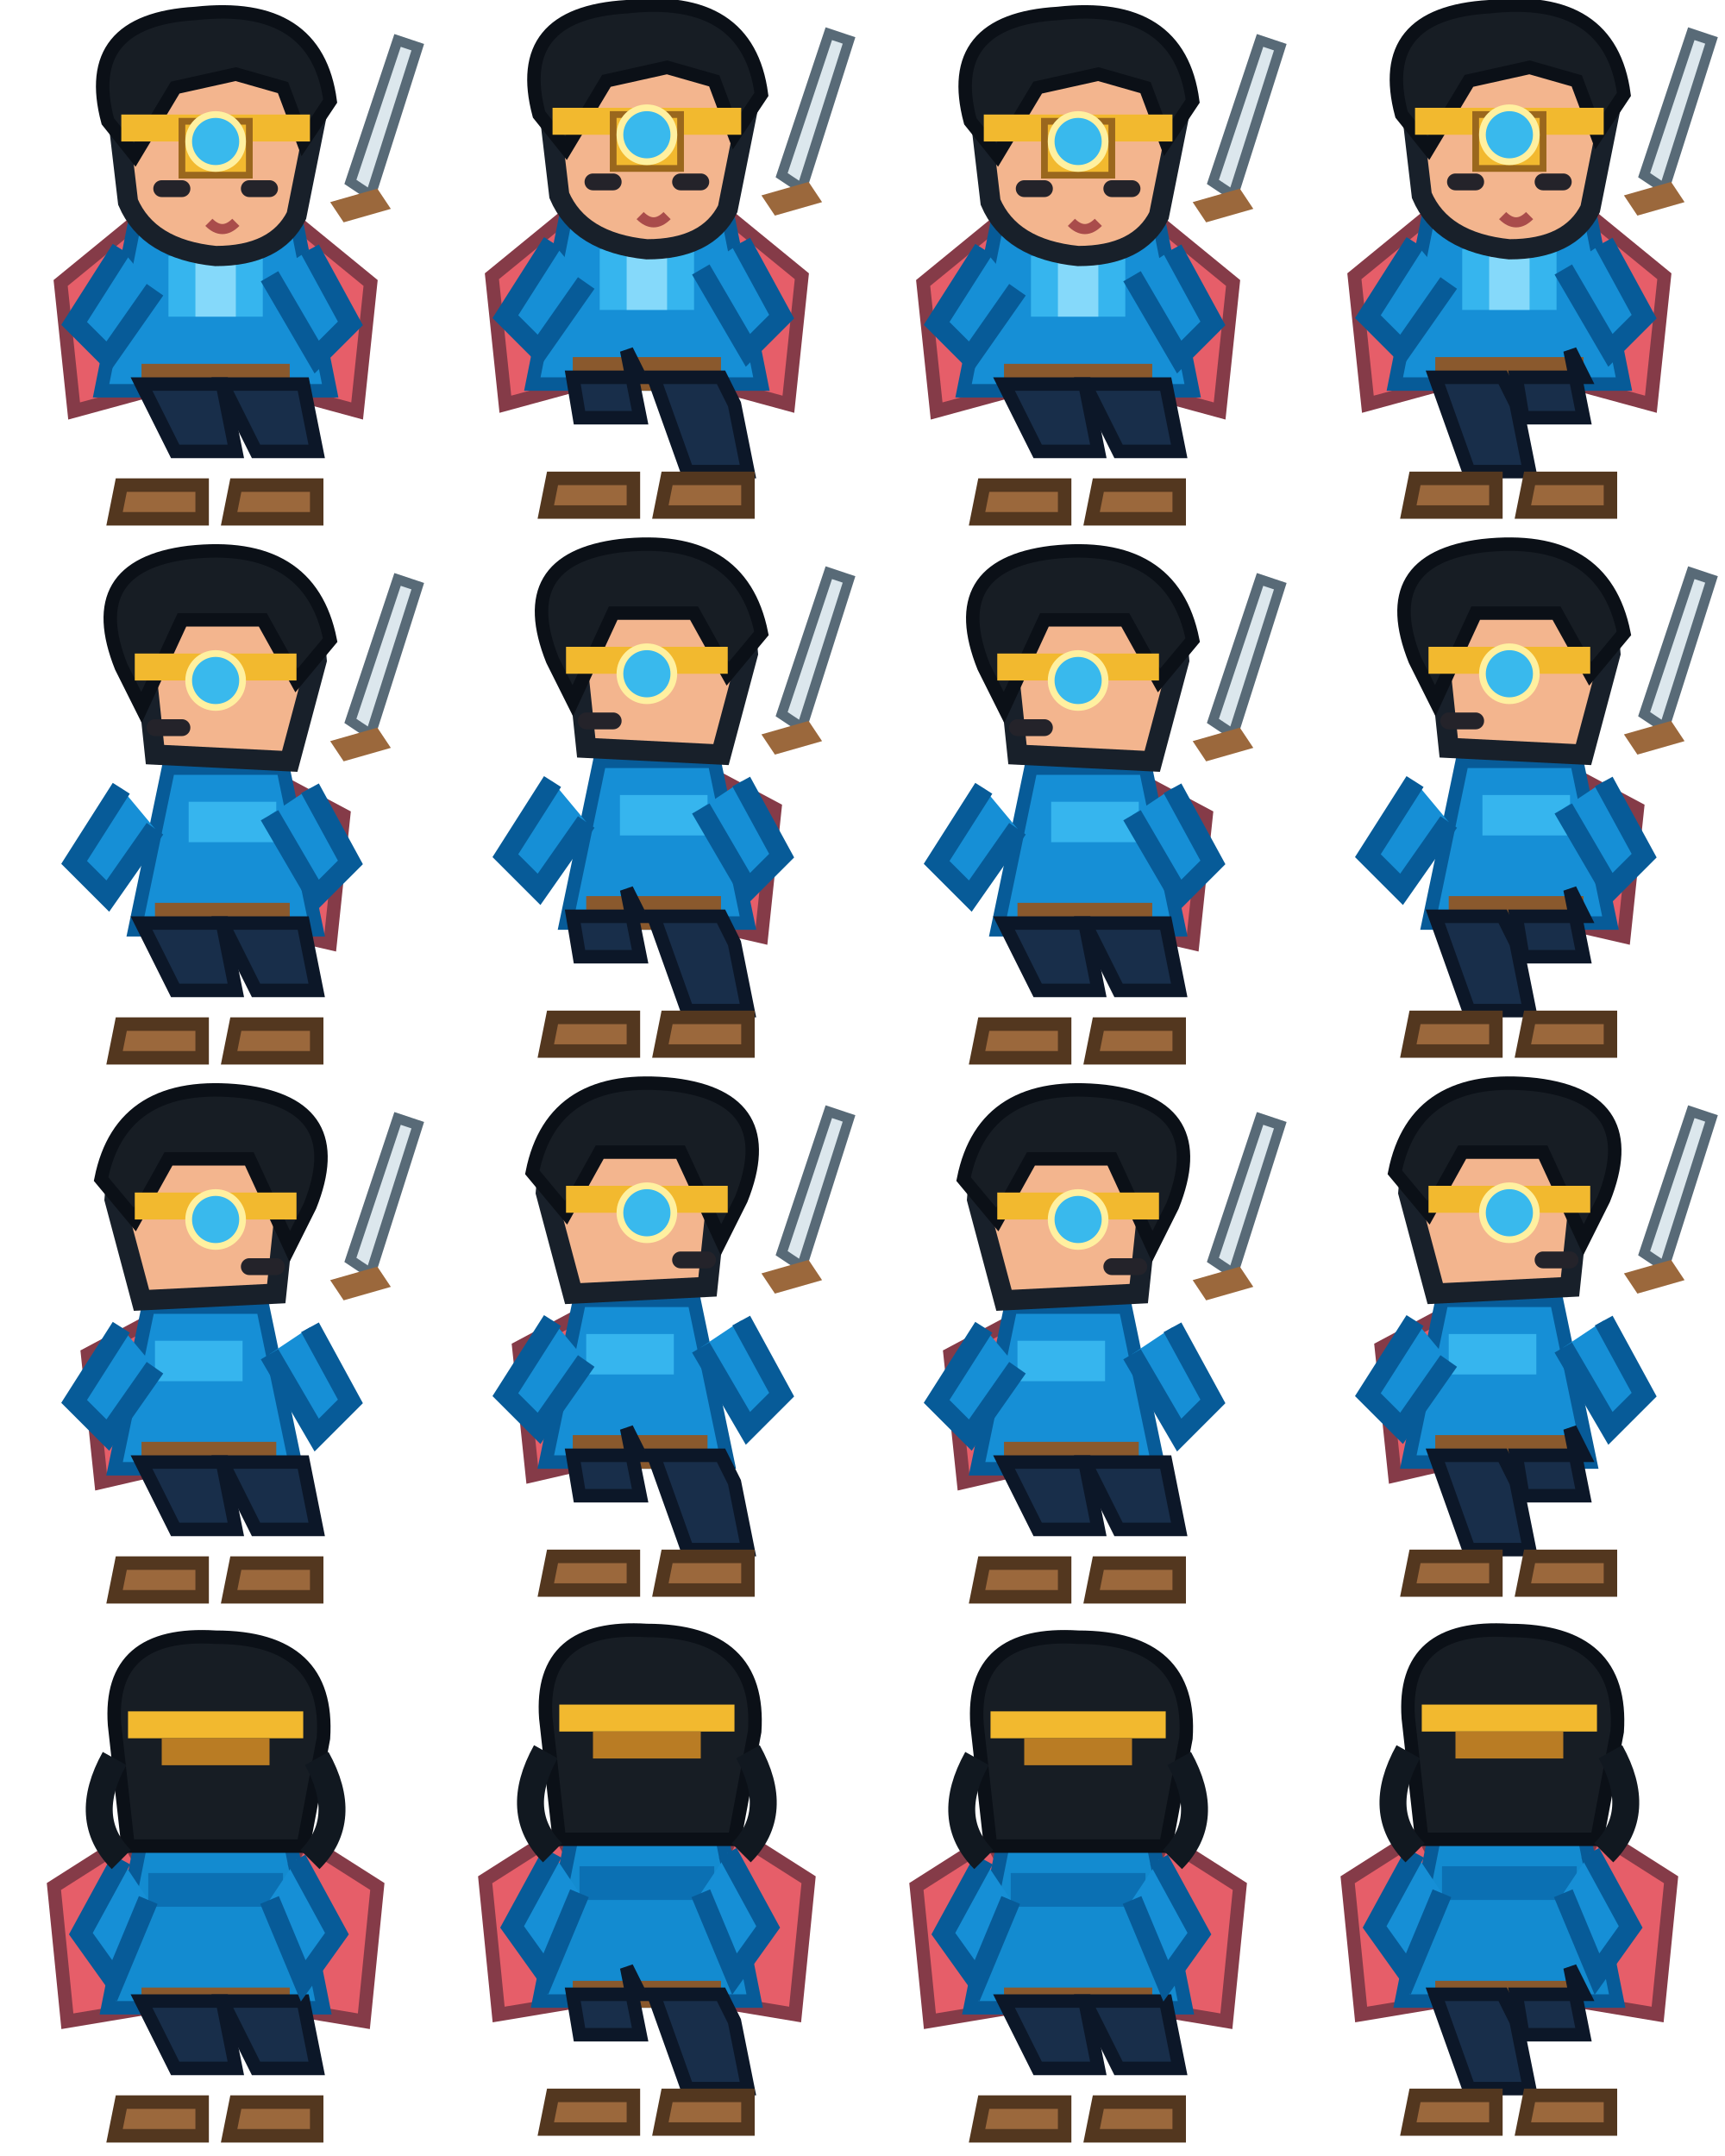
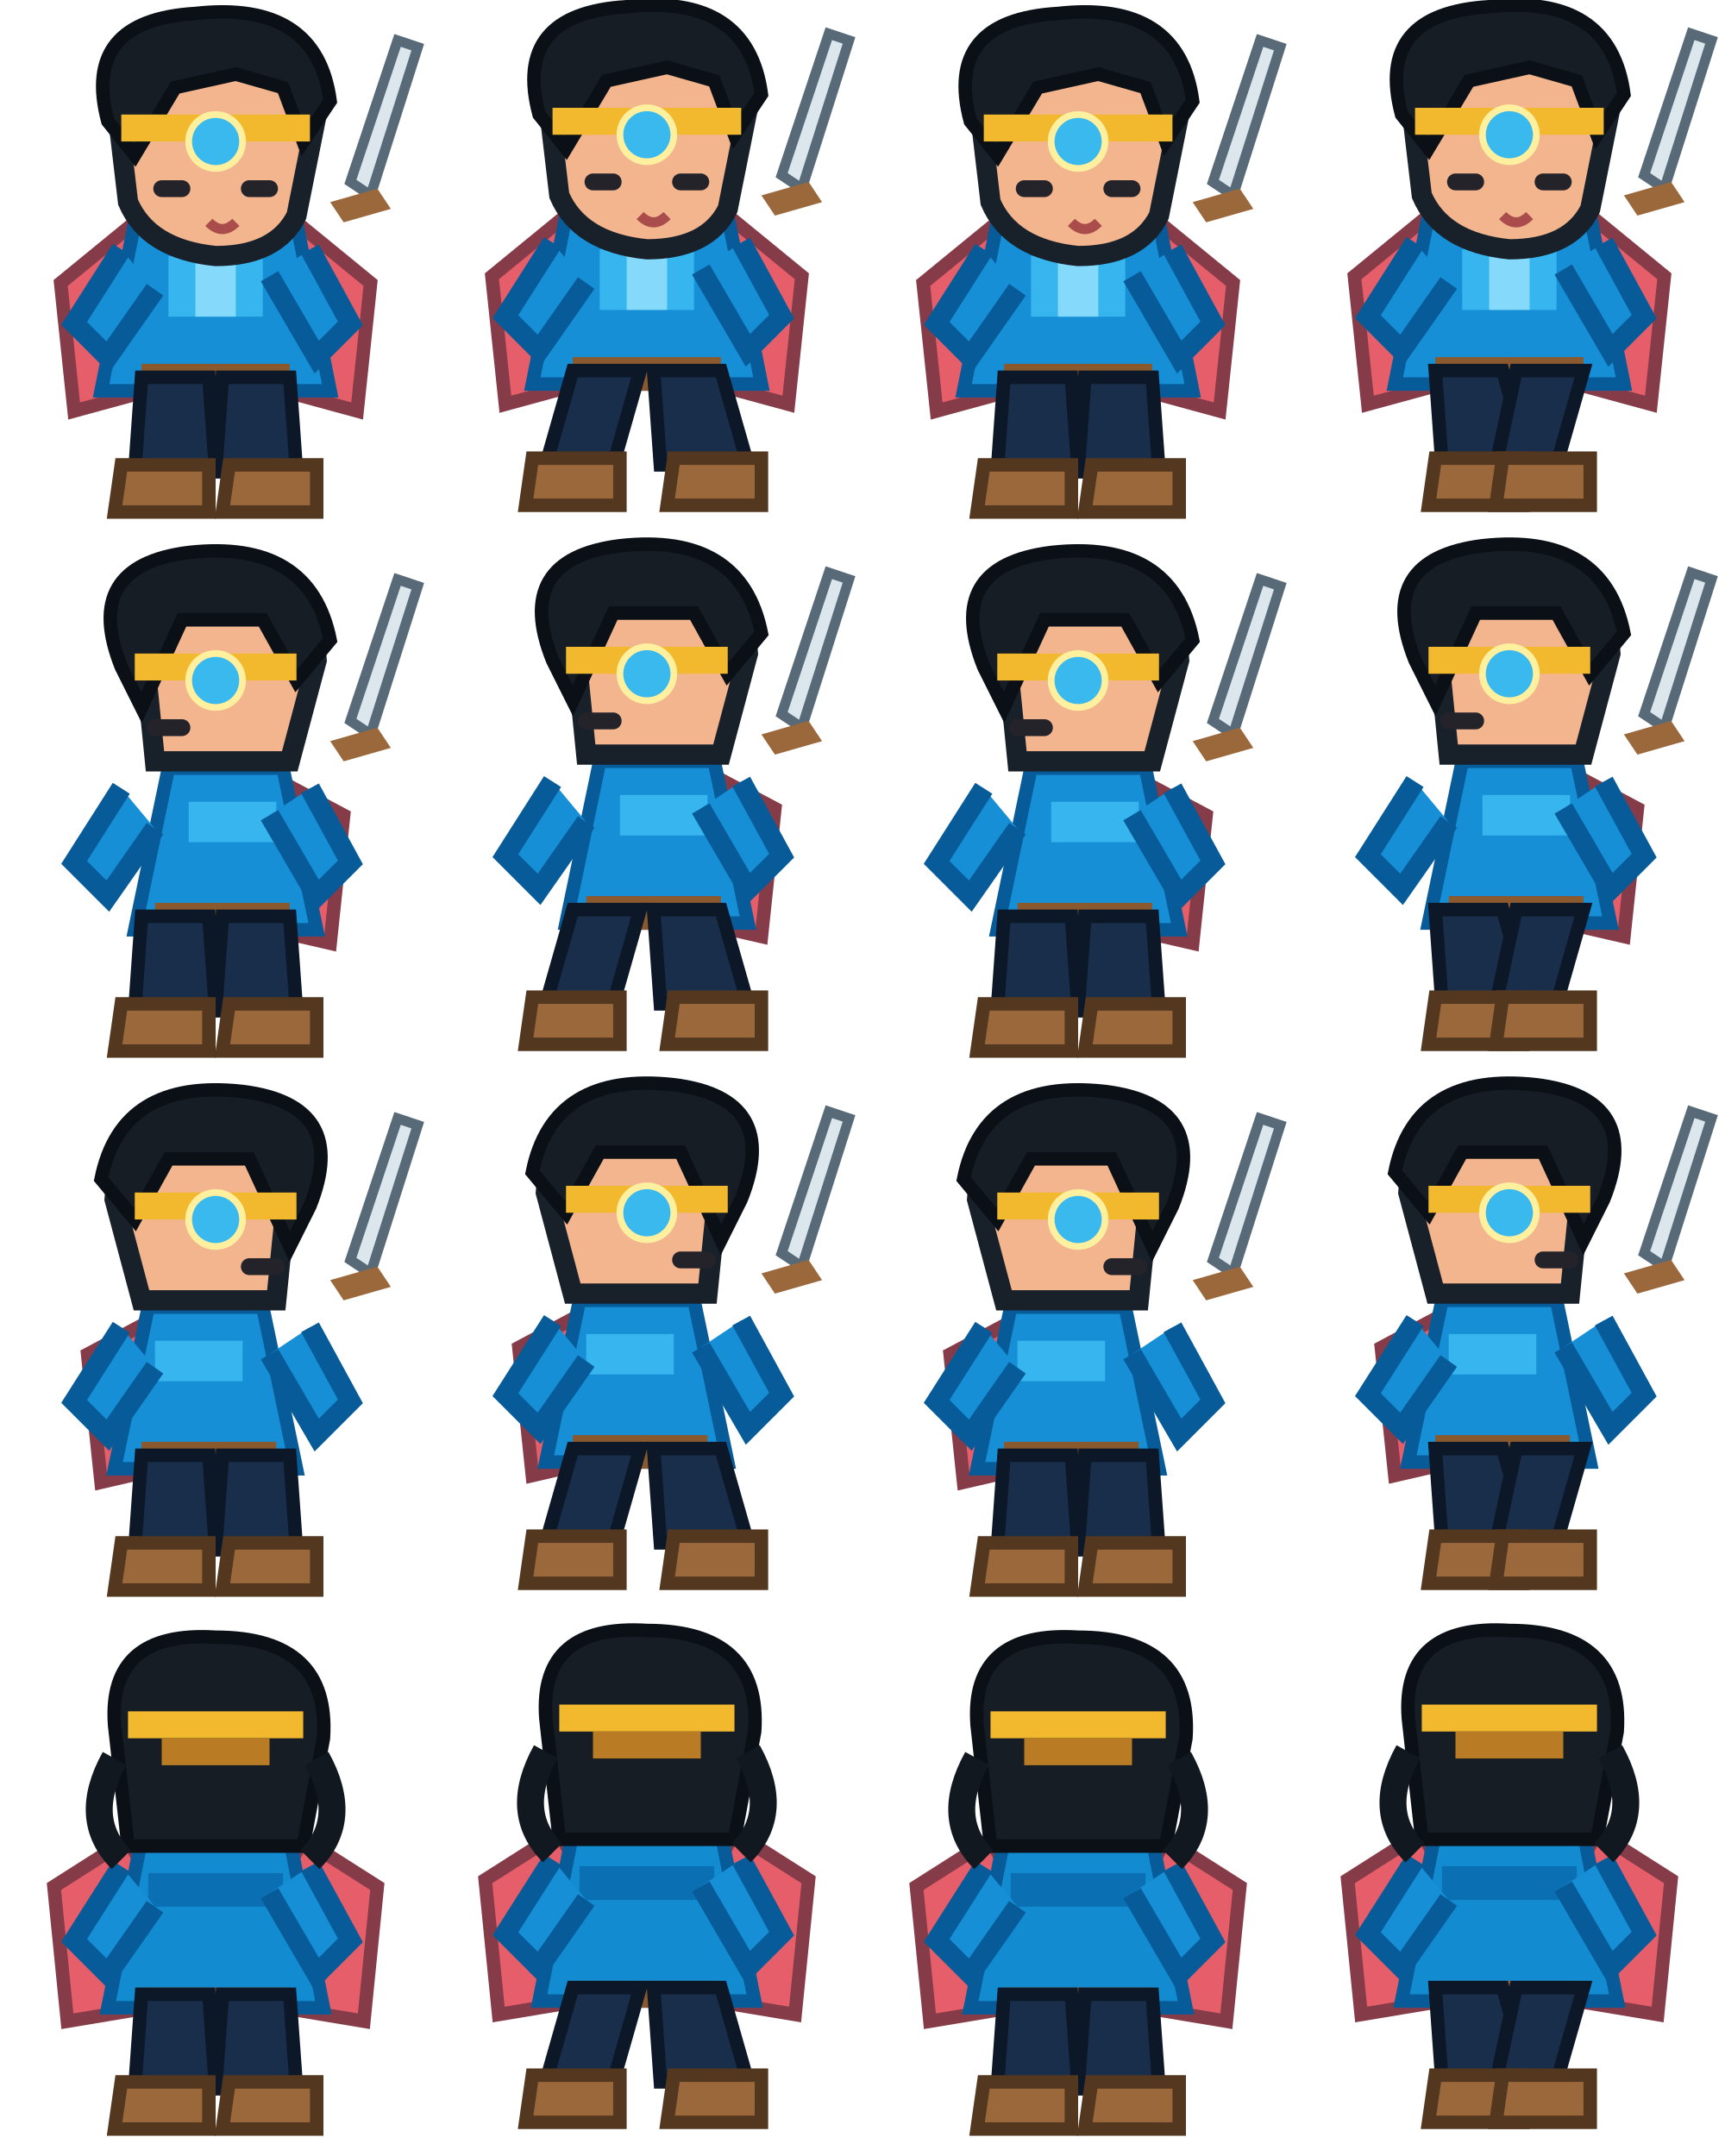
<svg xmlns="http://www.w3.org/2000/svg" viewBox="0 0 256 320" width="256" height="320">
  <g transform="translate(0 0)">
    <g transform="translate(0 0)">
      <path d="M20 33 9 42 11 61 22 58 25 44Z" fill="#e65e69" stroke="#853b48" stroke-width="2" />
      <path d="M44 33 55 42 53 61 42 58 39 44Z" fill="#e65e69" stroke="#853b48" stroke-width="2" />
      <path d="M20 33h24l5 25H15Z" fill="#168fd6" stroke="#075b98" stroke-width="2" />
      <path d="M25 38h14v9H25Z" fill="#36b5ee" />
      <path d="M21 54h22v5H21Z" fill="#8a592d" />
      <path d="M29 39h6v8h-6Z" fill="#a6e8ff" opacity=".7" />
-       <path d="M21 57h10l2 0 2 10h-9Z" fill="#182e4a" stroke="#0c1728" stroke-width="2" />
-       <path d="M33 57h10l2 0 2 10h-9Z" fill="#182e4a" stroke="#0c1728" stroke-width="2" />
-       <path d="M18 72h12v5H17Z" fill="#9b683c" stroke="#53371f" stroke-width="2" />
-       <path d="M35 72h12v5H34Z" fill="#9b683c" stroke="#53371f" stroke-width="2" />
-       <path d="M18 37 11 48l5 5 7-10m23-6 6 11-5 5-7-12" fill="#168fd6" stroke="#075b98" stroke-width="3" />
-       <path d="M17 13 Q18 3 32 4 Q46 4 47 17 L44 32 Q41 38 32 38 Q22 37 19 30Z" fill="#f3b58e" stroke="#18202a" stroke-width="3" />
-       <path d="M16 18 Q12 3 29 2 Q47 0 49 15 L45 21 42 13 35 11 26 13 20 23Z" fill="#171d24" stroke="#0b1017" stroke-width="2" />
+       <path d="M21 56h10l1 14H20Z" fill="#182e4a" stroke="#0c1728" stroke-width="2" />
+       <path d="M33 56h10l1 14H32Z" fill="#182e4a" stroke="#0c1728" stroke-width="2" />
+       <path d="M18 69h13v7H17Z" fill="#9b683c" stroke="#53371f" stroke-width="2" />
+       <path d="M34 69h13v7H33Z" fill="#9b683c" stroke="#53371f" stroke-width="2" />
+       <path d="M18 37 11 48l5 5 7-10m23-6 6 11-5 5-7-12" fill="#168fd6" stroke="#075b98" stroke-width="3" />
+       <path d="M17 13Q18 3 32 4Q46 4 47 17L44 32Q41 38 32 38Q22 37 19 30Z" fill="#f3b58e" stroke="#18202a" stroke-width="3" />
+       <path d="M16 18Q12 3 29 2Q47 0 49 15L45 21 42 13 35 11 26 13 20 23Z" fill="#171d24" stroke="#0b1017" stroke-width="2" />
      <path d="M18 17h28v4H18Z" fill="#f2b92f" />
-       <path d="M27 18h10v8H27Z" fill="#f2b92f" stroke="#9a671d" stroke-width="1" />
-       <circle cx="32" cy="21" r="4" fill="#39b9ed" stroke="#fff0a0" stroke-width="1" />
+       <circle cx="32" cy="21" r="4" fill="#39b9ed" stroke="#fff0a0" />
      <path d="M24 28h3m10 0h3" stroke="#24232a" stroke-width="2.5" stroke-linecap="round" />
      <path d="M31 33q2 2 4 0" stroke="#a94c4b" stroke-width="1.5" fill="none" />
      <path d="M52 27 59 6l3 1-7 22Z" fill="#dce7ed" stroke="#586a77" stroke-width="1.5" />
      <path d="m49 30 7-2 2 3-7 2Z" fill="#9b683c" />
    </g>
  </g>
  <g transform="translate(64 0)">
    <g transform="translate(0 -1)">
      <path d="M20 33 9 42 11 61 22 58 25 44Z" fill="#e65e69" stroke="#853b48" stroke-width="2" />
      <path d="M44 33 55 42 53 61 42 58 39 44Z" fill="#e65e69" stroke="#853b48" stroke-width="2" />
      <path d="M20 33h24l5 25H15Z" fill="#168fd6" stroke="#075b98" stroke-width="2" />
      <path d="M25 38h14v9H25Z" fill="#36b5ee" />
      <path d="M21 54h22v5H21Z" fill="#8a592d" />
      <path d="M29 39h6v8h-6Z" fill="#a6e8ff" opacity=".7" />
-       <path d="M21 57h10l-2 -4 2 10h-9Z" fill="#182e4a" stroke="#0c1728" stroke-width="2" />
-       <path d="M33 57h10l2 4 2 10h-9Z" fill="#182e4a" stroke="#0c1728" stroke-width="2" />
-       <path d="M18 72h12v5H17Z" fill="#9b683c" stroke="#53371f" stroke-width="2" />
-       <path d="M35 72h12v5H34Z" fill="#9b683c" stroke="#53371f" stroke-width="2" />
-       <path d="M18 37 11 48l5 5 7-10m23-6 6 11-5 5-7-12" fill="#168fd6" stroke="#075b98" stroke-width="3" />
-       <path d="M17 13 Q18 3 32 4 Q46 4 47 17 L44 32 Q41 38 32 38 Q22 37 19 30Z" fill="#f3b58e" stroke="#18202a" stroke-width="3" />
-       <path d="M16 18 Q12 3 29 2 Q47 0 49 15 L45 21 42 13 35 11 26 13 20 23Z" fill="#171d24" stroke="#0b1017" stroke-width="2" />
+       <path d="M21 56h10l-4 14H17Z" fill="#182e4a" stroke="#0c1728" stroke-width="2" />
+       <path d="M33 56h10l4 14H34Z" fill="#182e4a" stroke="#0c1728" stroke-width="2" />
+       <path d="M15 69h13v7H14Z" fill="#9b683c" stroke="#53371f" stroke-width="2" />
+       <path d="M36 69h13v7H35Z" fill="#9b683c" stroke="#53371f" stroke-width="2" />
+       <path d="M18 37 11 48l5 5 7-10m23-6 6 11-5 5-7-12" fill="#168fd6" stroke="#075b98" stroke-width="3" />
+       <path d="M17 13Q18 3 32 4Q46 4 47 17L44 32Q41 38 32 38Q22 37 19 30Z" fill="#f3b58e" stroke="#18202a" stroke-width="3" />
+       <path d="M16 18Q12 3 29 2Q47 0 49 15L45 21 42 13 35 11 26 13 20 23Z" fill="#171d24" stroke="#0b1017" stroke-width="2" />
      <path d="M18 17h28v4H18Z" fill="#f2b92f" />
-       <path d="M27 18h10v8H27Z" fill="#f2b92f" stroke="#9a671d" stroke-width="1" />
-       <circle cx="32" cy="21" r="4" fill="#39b9ed" stroke="#fff0a0" stroke-width="1" />
+       <circle cx="32" cy="21" r="4" fill="#39b9ed" stroke="#fff0a0" />
      <path d="M24 28h3m10 0h3" stroke="#24232a" stroke-width="2.5" stroke-linecap="round" />
      <path d="M31 33q2 2 4 0" stroke="#a94c4b" stroke-width="1.5" fill="none" />
      <path d="M52 27 59 6l3 1-7 22Z" fill="#dce7ed" stroke="#586a77" stroke-width="1.5" />
      <path d="m49 30 7-2 2 3-7 2Z" fill="#9b683c" />
    </g>
  </g>
  <g transform="translate(128 0)">
    <g transform="translate(0 0)">
      <path d="M20 33 9 42 11 61 22 58 25 44Z" fill="#e65e69" stroke="#853b48" stroke-width="2" />
      <path d="M44 33 55 42 53 61 42 58 39 44Z" fill="#e65e69" stroke="#853b48" stroke-width="2" />
      <path d="M20 33h24l5 25H15Z" fill="#168fd6" stroke="#075b98" stroke-width="2" />
      <path d="M25 38h14v9H25Z" fill="#36b5ee" />
      <path d="M21 54h22v5H21Z" fill="#8a592d" />
      <path d="M29 39h6v8h-6Z" fill="#a6e8ff" opacity=".7" />
-       <path d="M21 57h10l2 0 2 10h-9Z" fill="#182e4a" stroke="#0c1728" stroke-width="2" />
-       <path d="M33 57h10l2 0 2 10h-9Z" fill="#182e4a" stroke="#0c1728" stroke-width="2" />
-       <path d="M18 72h12v5H17Z" fill="#9b683c" stroke="#53371f" stroke-width="2" />
-       <path d="M35 72h12v5H34Z" fill="#9b683c" stroke="#53371f" stroke-width="2" />
-       <path d="M18 37 11 48l5 5 7-10m23-6 6 11-5 5-7-12" fill="#168fd6" stroke="#075b98" stroke-width="3" />
-       <path d="M17 13 Q18 3 32 4 Q46 4 47 17 L44 32 Q41 38 32 38 Q22 37 19 30Z" fill="#f3b58e" stroke="#18202a" stroke-width="3" />
-       <path d="M16 18 Q12 3 29 2 Q47 0 49 15 L45 21 42 13 35 11 26 13 20 23Z" fill="#171d24" stroke="#0b1017" stroke-width="2" />
+       <path d="M21 56h10l1 14H20Z" fill="#182e4a" stroke="#0c1728" stroke-width="2" />
+       <path d="M33 56h10l1 14H32Z" fill="#182e4a" stroke="#0c1728" stroke-width="2" />
+       <path d="M18 69h13v7H17Z" fill="#9b683c" stroke="#53371f" stroke-width="2" />
+       <path d="M34 69h13v7H33Z" fill="#9b683c" stroke="#53371f" stroke-width="2" />
+       <path d="M18 37 11 48l5 5 7-10m23-6 6 11-5 5-7-12" fill="#168fd6" stroke="#075b98" stroke-width="3" />
+       <path d="M17 13Q18 3 32 4Q46 4 47 17L44 32Q41 38 32 38Q22 37 19 30Z" fill="#f3b58e" stroke="#18202a" stroke-width="3" />
+       <path d="M16 18Q12 3 29 2Q47 0 49 15L45 21 42 13 35 11 26 13 20 23Z" fill="#171d24" stroke="#0b1017" stroke-width="2" />
      <path d="M18 17h28v4H18Z" fill="#f2b92f" />
-       <path d="M27 18h10v8H27Z" fill="#f2b92f" stroke="#9a671d" stroke-width="1" />
-       <circle cx="32" cy="21" r="4" fill="#39b9ed" stroke="#fff0a0" stroke-width="1" />
+       <circle cx="32" cy="21" r="4" fill="#39b9ed" stroke="#fff0a0" />
      <path d="M24 28h3m10 0h3" stroke="#24232a" stroke-width="2.5" stroke-linecap="round" />
      <path d="M31 33q2 2 4 0" stroke="#a94c4b" stroke-width="1.5" fill="none" />
      <path d="M52 27 59 6l3 1-7 22Z" fill="#dce7ed" stroke="#586a77" stroke-width="1.5" />
      <path d="m49 30 7-2 2 3-7 2Z" fill="#9b683c" />
    </g>
  </g>
  <g transform="translate(192 0)">
    <g transform="translate(0 -1)">
      <path d="M20 33 9 42 11 61 22 58 25 44Z" fill="#e65e69" stroke="#853b48" stroke-width="2" />
      <path d="M44 33 55 42 53 61 42 58 39 44Z" fill="#e65e69" stroke="#853b48" stroke-width="2" />
      <path d="M20 33h24l5 25H15Z" fill="#168fd6" stroke="#075b98" stroke-width="2" />
      <path d="M25 38h14v9H25Z" fill="#36b5ee" />
      <path d="M21 54h22v5H21Z" fill="#8a592d" />
      <path d="M29 39h6v8h-6Z" fill="#a6e8ff" opacity=".7" />
-       <path d="M21 57h10l2 4 2 10h-9Z" fill="#182e4a" stroke="#0c1728" stroke-width="2" />
-       <path d="M33 57h10l-2 -4 2 10h-9Z" fill="#182e4a" stroke="#0c1728" stroke-width="2" />
-       <path d="M18 72h12v5H17Z" fill="#9b683c" stroke="#53371f" stroke-width="2" />
-       <path d="M35 72h12v5H34Z" fill="#9b683c" stroke="#53371f" stroke-width="2" />
-       <path d="M18 37 11 48l5 5 7-10m23-6 6 11-5 5-7-12" fill="#168fd6" stroke="#075b98" stroke-width="3" />
-       <path d="M17 13 Q18 3 32 4 Q46 4 47 17 L44 32 Q41 38 32 38 Q22 37 19 30Z" fill="#f3b58e" stroke="#18202a" stroke-width="3" />
-       <path d="M16 18 Q12 3 29 2 Q47 0 49 15 L45 21 42 13 35 11 26 13 20 23Z" fill="#171d24" stroke="#0b1017" stroke-width="2" />
+       <path d="M21 56h10l4 14H22Z" fill="#182e4a" stroke="#0c1728" stroke-width="2" />
+       <path d="M33 56h10l-4 14H30Z" fill="#182e4a" stroke="#0c1728" stroke-width="2" />
+       <path d="M21 69h13v7H20Z" fill="#9b683c" stroke="#53371f" stroke-width="2" />
+       <path d="M31 69h13v7H30Z" fill="#9b683c" stroke="#53371f" stroke-width="2" />
+       <path d="M18 37 11 48l5 5 7-10m23-6 6 11-5 5-7-12" fill="#168fd6" stroke="#075b98" stroke-width="3" />
+       <path d="M17 13Q18 3 32 4Q46 4 47 17L44 32Q41 38 32 38Q22 37 19 30Z" fill="#f3b58e" stroke="#18202a" stroke-width="3" />
+       <path d="M16 18Q12 3 29 2Q47 0 49 15L45 21 42 13 35 11 26 13 20 23Z" fill="#171d24" stroke="#0b1017" stroke-width="2" />
      <path d="M18 17h28v4H18Z" fill="#f2b92f" />
-       <path d="M27 18h10v8H27Z" fill="#f2b92f" stroke="#9a671d" stroke-width="1" />
-       <circle cx="32" cy="21" r="4" fill="#39b9ed" stroke="#fff0a0" stroke-width="1" />
+       <circle cx="32" cy="21" r="4" fill="#39b9ed" stroke="#fff0a0" />
      <path d="M24 28h3m10 0h3" stroke="#24232a" stroke-width="2.5" stroke-linecap="round" />
      <path d="M31 33q2 2 4 0" stroke="#a94c4b" stroke-width="1.5" fill="none" />
      <path d="M52 27 59 6l3 1-7 22Z" fill="#dce7ed" stroke="#586a77" stroke-width="1.5" />
      <path d="m49 30 7-2 2 3-7 2Z" fill="#9b683c" />
    </g>
  </g>
  <g transform="translate(0 80)">
    <g transform="translate(0 0)">
      <g>
        <path d="M36 33 51 41 49 60 36 57 31 43Z" fill="#e65e69" stroke="#853b48" stroke-width="2" />
        <path d="M25 34h17l5 24H20Z" fill="#168fd6" stroke="#075b98" stroke-width="2" />
        <path d="M28 39h13v6H28Z" fill="#36b5ee" />
        <path d="M23 54h20v5H23Z" fill="#8a592d" />
      </g>
-       <path d="M21 57h10l2 0 2 10h-9Z" fill="#182e4a" stroke="#0c1728" stroke-width="2" />
-       <path d="M33 57h10l2 0 2 10h-9Z" fill="#182e4a" stroke="#0c1728" stroke-width="2" />
-       <path d="M18 72h12v5H17Z" fill="#9b683c" stroke="#53371f" stroke-width="2" />
-       <path d="M35 72h12v5H34Z" fill="#9b683c" stroke="#53371f" stroke-width="2" />
-       <path d="M18 37 11 48l5 5 7-10m23-6 6 11-5 5-7-12" fill="#168fd6" stroke="#075b98" stroke-width="3" />
-       <g>
-         <path d="M21 13 Q18 3 32 4 Q46 4 47 18 L43 33 23 32Z" fill="#f3b58e" stroke="#18202a" stroke-width="3" />
-         <path d="M18 19 Q12 4 28 2 Q46 0 49 15 L44 21 39 12 27 12 21 25Z" fill="#171d24" stroke="#0b1017" stroke-width="2" />
+       <path d="M21 56h10l1 14H20Z" fill="#182e4a" stroke="#0c1728" stroke-width="2" />
+       <path d="M33 56h10l1 14H32Z" fill="#182e4a" stroke="#0c1728" stroke-width="2" />
+       <path d="M18 69h13v7H17Z" fill="#9b683c" stroke="#53371f" stroke-width="2" />
+       <path d="M34 69h13v7H33Z" fill="#9b683c" stroke="#53371f" stroke-width="2" />
+       <path d="M18 37 11 48l5 5 7-10m23-6 6 11-5 5-7-12" fill="#168fd6" stroke="#075b98" stroke-width="3" />
+       <g>
+         <path d="M21 13Q18 3 32 4Q46 4 47 18L43 33H23Z" fill="#f3b58e" stroke="#18202a" stroke-width="3" />
+         <path d="M18 19Q12 4 28 2Q46 0 49 15L44 21 39 12 27 12 21 25Z" fill="#171d24" stroke="#0b1017" stroke-width="2" />
        <path d="M20 17h24v4H20Z" fill="#f2b92f" />
        <circle cx="32" cy="21" r="4" fill="#39b9ed" stroke="#fff0a0" />
        <path d="M23 28h4" stroke="#24232a" stroke-width="2.5" stroke-linecap="round" />
      </g>
      <path d="M52 27 59 6l3 1-7 22Z" fill="#dce7ed" stroke="#586a77" stroke-width="1.5" />
      <path d="m49 30 7-2 2 3-7 2Z" fill="#9b683c" />
    </g>
  </g>
  <g transform="translate(64 80)">
    <g transform="translate(0 -1)">
      <g>
        <path d="M36 33 51 41 49 60 36 57 31 43Z" fill="#e65e69" stroke="#853b48" stroke-width="2" />
        <path d="M25 34h17l5 24H20Z" fill="#168fd6" stroke="#075b98" stroke-width="2" />
        <path d="M28 39h13v6H28Z" fill="#36b5ee" />
        <path d="M23 54h20v5H23Z" fill="#8a592d" />
      </g>
-       <path d="M21 57h10l-2 -4 2 10h-9Z" fill="#182e4a" stroke="#0c1728" stroke-width="2" />
-       <path d="M33 57h10l2 4 2 10h-9Z" fill="#182e4a" stroke="#0c1728" stroke-width="2" />
-       <path d="M18 72h12v5H17Z" fill="#9b683c" stroke="#53371f" stroke-width="2" />
-       <path d="M35 72h12v5H34Z" fill="#9b683c" stroke="#53371f" stroke-width="2" />
-       <path d="M18 37 11 48l5 5 7-10m23-6 6 11-5 5-7-12" fill="#168fd6" stroke="#075b98" stroke-width="3" />
-       <g>
-         <path d="M21 13 Q18 3 32 4 Q46 4 47 18 L43 33 23 32Z" fill="#f3b58e" stroke="#18202a" stroke-width="3" />
-         <path d="M18 19 Q12 4 28 2 Q46 0 49 15 L44 21 39 12 27 12 21 25Z" fill="#171d24" stroke="#0b1017" stroke-width="2" />
+       <path d="M21 56h10l-4 14H17Z" fill="#182e4a" stroke="#0c1728" stroke-width="2" />
+       <path d="M33 56h10l4 14H34Z" fill="#182e4a" stroke="#0c1728" stroke-width="2" />
+       <path d="M15 69h13v7H14Z" fill="#9b683c" stroke="#53371f" stroke-width="2" />
+       <path d="M36 69h13v7H35Z" fill="#9b683c" stroke="#53371f" stroke-width="2" />
+       <path d="M18 37 11 48l5 5 7-10m23-6 6 11-5 5-7-12" fill="#168fd6" stroke="#075b98" stroke-width="3" />
+       <g>
+         <path d="M21 13Q18 3 32 4Q46 4 47 18L43 33H23Z" fill="#f3b58e" stroke="#18202a" stroke-width="3" />
+         <path d="M18 19Q12 4 28 2Q46 0 49 15L44 21 39 12 27 12 21 25Z" fill="#171d24" stroke="#0b1017" stroke-width="2" />
        <path d="M20 17h24v4H20Z" fill="#f2b92f" />
        <circle cx="32" cy="21" r="4" fill="#39b9ed" stroke="#fff0a0" />
        <path d="M23 28h4" stroke="#24232a" stroke-width="2.5" stroke-linecap="round" />
      </g>
      <path d="M52 27 59 6l3 1-7 22Z" fill="#dce7ed" stroke="#586a77" stroke-width="1.5" />
      <path d="m49 30 7-2 2 3-7 2Z" fill="#9b683c" />
    </g>
  </g>
  <g transform="translate(128 80)">
    <g transform="translate(0 0)">
      <g>
        <path d="M36 33 51 41 49 60 36 57 31 43Z" fill="#e65e69" stroke="#853b48" stroke-width="2" />
        <path d="M25 34h17l5 24H20Z" fill="#168fd6" stroke="#075b98" stroke-width="2" />
        <path d="M28 39h13v6H28Z" fill="#36b5ee" />
        <path d="M23 54h20v5H23Z" fill="#8a592d" />
      </g>
-       <path d="M21 57h10l2 0 2 10h-9Z" fill="#182e4a" stroke="#0c1728" stroke-width="2" />
-       <path d="M33 57h10l2 0 2 10h-9Z" fill="#182e4a" stroke="#0c1728" stroke-width="2" />
-       <path d="M18 72h12v5H17Z" fill="#9b683c" stroke="#53371f" stroke-width="2" />
-       <path d="M35 72h12v5H34Z" fill="#9b683c" stroke="#53371f" stroke-width="2" />
-       <path d="M18 37 11 48l5 5 7-10m23-6 6 11-5 5-7-12" fill="#168fd6" stroke="#075b98" stroke-width="3" />
-       <g>
-         <path d="M21 13 Q18 3 32 4 Q46 4 47 18 L43 33 23 32Z" fill="#f3b58e" stroke="#18202a" stroke-width="3" />
-         <path d="M18 19 Q12 4 28 2 Q46 0 49 15 L44 21 39 12 27 12 21 25Z" fill="#171d24" stroke="#0b1017" stroke-width="2" />
+       <path d="M21 56h10l1 14H20Z" fill="#182e4a" stroke="#0c1728" stroke-width="2" />
+       <path d="M33 56h10l1 14H32Z" fill="#182e4a" stroke="#0c1728" stroke-width="2" />
+       <path d="M18 69h13v7H17Z" fill="#9b683c" stroke="#53371f" stroke-width="2" />
+       <path d="M34 69h13v7H33Z" fill="#9b683c" stroke="#53371f" stroke-width="2" />
+       <path d="M18 37 11 48l5 5 7-10m23-6 6 11-5 5-7-12" fill="#168fd6" stroke="#075b98" stroke-width="3" />
+       <g>
+         <path d="M21 13Q18 3 32 4Q46 4 47 18L43 33H23Z" fill="#f3b58e" stroke="#18202a" stroke-width="3" />
+         <path d="M18 19Q12 4 28 2Q46 0 49 15L44 21 39 12 27 12 21 25Z" fill="#171d24" stroke="#0b1017" stroke-width="2" />
        <path d="M20 17h24v4H20Z" fill="#f2b92f" />
        <circle cx="32" cy="21" r="4" fill="#39b9ed" stroke="#fff0a0" />
        <path d="M23 28h4" stroke="#24232a" stroke-width="2.5" stroke-linecap="round" />
      </g>
      <path d="M52 27 59 6l3 1-7 22Z" fill="#dce7ed" stroke="#586a77" stroke-width="1.5" />
      <path d="m49 30 7-2 2 3-7 2Z" fill="#9b683c" />
    </g>
  </g>
  <g transform="translate(192 80)">
    <g transform="translate(0 -1)">
      <g>
        <path d="M36 33 51 41 49 60 36 57 31 43Z" fill="#e65e69" stroke="#853b48" stroke-width="2" />
        <path d="M25 34h17l5 24H20Z" fill="#168fd6" stroke="#075b98" stroke-width="2" />
        <path d="M28 39h13v6H28Z" fill="#36b5ee" />
        <path d="M23 54h20v5H23Z" fill="#8a592d" />
      </g>
-       <path d="M21 57h10l2 4 2 10h-9Z" fill="#182e4a" stroke="#0c1728" stroke-width="2" />
-       <path d="M33 57h10l-2 -4 2 10h-9Z" fill="#182e4a" stroke="#0c1728" stroke-width="2" />
-       <path d="M18 72h12v5H17Z" fill="#9b683c" stroke="#53371f" stroke-width="2" />
-       <path d="M35 72h12v5H34Z" fill="#9b683c" stroke="#53371f" stroke-width="2" />
-       <path d="M18 37 11 48l5 5 7-10m23-6 6 11-5 5-7-12" fill="#168fd6" stroke="#075b98" stroke-width="3" />
-       <g>
-         <path d="M21 13 Q18 3 32 4 Q46 4 47 18 L43 33 23 32Z" fill="#f3b58e" stroke="#18202a" stroke-width="3" />
-         <path d="M18 19 Q12 4 28 2 Q46 0 49 15 L44 21 39 12 27 12 21 25Z" fill="#171d24" stroke="#0b1017" stroke-width="2" />
+       <path d="M21 56h10l4 14H22Z" fill="#182e4a" stroke="#0c1728" stroke-width="2" />
+       <path d="M33 56h10l-4 14H30Z" fill="#182e4a" stroke="#0c1728" stroke-width="2" />
+       <path d="M21 69h13v7H20Z" fill="#9b683c" stroke="#53371f" stroke-width="2" />
+       <path d="M31 69h13v7H30Z" fill="#9b683c" stroke="#53371f" stroke-width="2" />
+       <path d="M18 37 11 48l5 5 7-10m23-6 6 11-5 5-7-12" fill="#168fd6" stroke="#075b98" stroke-width="3" />
+       <g>
+         <path d="M21 13Q18 3 32 4Q46 4 47 18L43 33H23Z" fill="#f3b58e" stroke="#18202a" stroke-width="3" />
+         <path d="M18 19Q12 4 28 2Q46 0 49 15L44 21 39 12 27 12 21 25Z" fill="#171d24" stroke="#0b1017" stroke-width="2" />
        <path d="M20 17h24v4H20Z" fill="#f2b92f" />
        <circle cx="32" cy="21" r="4" fill="#39b9ed" stroke="#fff0a0" />
        <path d="M23 28h4" stroke="#24232a" stroke-width="2.5" stroke-linecap="round" />
      </g>
      <path d="M52 27 59 6l3 1-7 22Z" fill="#dce7ed" stroke="#586a77" stroke-width="1.5" />
      <path d="m49 30 7-2 2 3-7 2Z" fill="#9b683c" />
    </g>
  </g>
  <g transform="translate(0 160)">
    <g transform="translate(0 0)">
      <g transform="translate(64 0) scale(-1 1)">
        <path d="M36 33 51 41 49 60 36 57 31 43Z" fill="#e65e69" stroke="#853b48" stroke-width="2" />
        <path d="M25 34h17l5 24H20Z" fill="#168fd6" stroke="#075b98" stroke-width="2" />
        <path d="M28 39h13v6H28Z" fill="#36b5ee" />
        <path d="M23 54h20v5H23Z" fill="#8a592d" />
      </g>
-       <path d="M21 57h10l2 0 2 10h-9Z" fill="#182e4a" stroke="#0c1728" stroke-width="2" />
-       <path d="M33 57h10l2 0 2 10h-9Z" fill="#182e4a" stroke="#0c1728" stroke-width="2" />
-       <path d="M18 72h12v5H17Z" fill="#9b683c" stroke="#53371f" stroke-width="2" />
-       <path d="M35 72h12v5H34Z" fill="#9b683c" stroke="#53371f" stroke-width="2" />
-       <path d="M18 37 11 48l5 5 7-10m23-6 6 11-5 5-7-12" fill="#168fd6" stroke="#075b98" stroke-width="3" />
-       <g transform="translate(64 0) scale(-1 1)">
-         <path d="M21 13 Q18 3 32 4 Q46 4 47 18 L43 33 23 32Z" fill="#f3b58e" stroke="#18202a" stroke-width="3" />
-         <path d="M18 19 Q12 4 28 2 Q46 0 49 15 L44 21 39 12 27 12 21 25Z" fill="#171d24" stroke="#0b1017" stroke-width="2" />
+       <path d="M21 56h10l1 14H20Z" fill="#182e4a" stroke="#0c1728" stroke-width="2" />
+       <path d="M33 56h10l1 14H32Z" fill="#182e4a" stroke="#0c1728" stroke-width="2" />
+       <path d="M18 69h13v7H17Z" fill="#9b683c" stroke="#53371f" stroke-width="2" />
+       <path d="M34 69h13v7H33Z" fill="#9b683c" stroke="#53371f" stroke-width="2" />
+       <path d="M18 37 11 48l5 5 7-10m23-6 6 11-5 5-7-12" fill="#168fd6" stroke="#075b98" stroke-width="3" />
+       <g transform="translate(64 0) scale(-1 1)">
+         <path d="M21 13Q18 3 32 4Q46 4 47 18L43 33H23Z" fill="#f3b58e" stroke="#18202a" stroke-width="3" />
+         <path d="M18 19Q12 4 28 2Q46 0 49 15L44 21 39 12 27 12 21 25Z" fill="#171d24" stroke="#0b1017" stroke-width="2" />
        <path d="M20 17h24v4H20Z" fill="#f2b92f" />
        <circle cx="32" cy="21" r="4" fill="#39b9ed" stroke="#fff0a0" />
        <path d="M23 28h4" stroke="#24232a" stroke-width="2.5" stroke-linecap="round" />
      </g>
      <path d="M52 27 59 6l3 1-7 22Z" fill="#dce7ed" stroke="#586a77" stroke-width="1.5" />
      <path d="m49 30 7-2 2 3-7 2Z" fill="#9b683c" />
    </g>
  </g>
  <g transform="translate(64 160)">
    <g transform="translate(0 -1)">
      <g transform="translate(64 0) scale(-1 1)">
        <path d="M36 33 51 41 49 60 36 57 31 43Z" fill="#e65e69" stroke="#853b48" stroke-width="2" />
        <path d="M25 34h17l5 24H20Z" fill="#168fd6" stroke="#075b98" stroke-width="2" />
        <path d="M28 39h13v6H28Z" fill="#36b5ee" />
        <path d="M23 54h20v5H23Z" fill="#8a592d" />
      </g>
-       <path d="M21 57h10l-2 -4 2 10h-9Z" fill="#182e4a" stroke="#0c1728" stroke-width="2" />
-       <path d="M33 57h10l2 4 2 10h-9Z" fill="#182e4a" stroke="#0c1728" stroke-width="2" />
-       <path d="M18 72h12v5H17Z" fill="#9b683c" stroke="#53371f" stroke-width="2" />
-       <path d="M35 72h12v5H34Z" fill="#9b683c" stroke="#53371f" stroke-width="2" />
-       <path d="M18 37 11 48l5 5 7-10m23-6 6 11-5 5-7-12" fill="#168fd6" stroke="#075b98" stroke-width="3" />
-       <g transform="translate(64 0) scale(-1 1)">
-         <path d="M21 13 Q18 3 32 4 Q46 4 47 18 L43 33 23 32Z" fill="#f3b58e" stroke="#18202a" stroke-width="3" />
-         <path d="M18 19 Q12 4 28 2 Q46 0 49 15 L44 21 39 12 27 12 21 25Z" fill="#171d24" stroke="#0b1017" stroke-width="2" />
+       <path d="M21 56h10l-4 14H17Z" fill="#182e4a" stroke="#0c1728" stroke-width="2" />
+       <path d="M33 56h10l4 14H34Z" fill="#182e4a" stroke="#0c1728" stroke-width="2" />
+       <path d="M15 69h13v7H14Z" fill="#9b683c" stroke="#53371f" stroke-width="2" />
+       <path d="M36 69h13v7H35Z" fill="#9b683c" stroke="#53371f" stroke-width="2" />
+       <path d="M18 37 11 48l5 5 7-10m23-6 6 11-5 5-7-12" fill="#168fd6" stroke="#075b98" stroke-width="3" />
+       <g transform="translate(64 0) scale(-1 1)">
+         <path d="M21 13Q18 3 32 4Q46 4 47 18L43 33H23Z" fill="#f3b58e" stroke="#18202a" stroke-width="3" />
+         <path d="M18 19Q12 4 28 2Q46 0 49 15L44 21 39 12 27 12 21 25Z" fill="#171d24" stroke="#0b1017" stroke-width="2" />
        <path d="M20 17h24v4H20Z" fill="#f2b92f" />
        <circle cx="32" cy="21" r="4" fill="#39b9ed" stroke="#fff0a0" />
        <path d="M23 28h4" stroke="#24232a" stroke-width="2.5" stroke-linecap="round" />
      </g>
      <path d="M52 27 59 6l3 1-7 22Z" fill="#dce7ed" stroke="#586a77" stroke-width="1.5" />
      <path d="m49 30 7-2 2 3-7 2Z" fill="#9b683c" />
    </g>
  </g>
  <g transform="translate(128 160)">
    <g transform="translate(0 0)">
      <g transform="translate(64 0) scale(-1 1)">
        <path d="M36 33 51 41 49 60 36 57 31 43Z" fill="#e65e69" stroke="#853b48" stroke-width="2" />
        <path d="M25 34h17l5 24H20Z" fill="#168fd6" stroke="#075b98" stroke-width="2" />
        <path d="M28 39h13v6H28Z" fill="#36b5ee" />
        <path d="M23 54h20v5H23Z" fill="#8a592d" />
      </g>
-       <path d="M21 57h10l2 0 2 10h-9Z" fill="#182e4a" stroke="#0c1728" stroke-width="2" />
-       <path d="M33 57h10l2 0 2 10h-9Z" fill="#182e4a" stroke="#0c1728" stroke-width="2" />
-       <path d="M18 72h12v5H17Z" fill="#9b683c" stroke="#53371f" stroke-width="2" />
-       <path d="M35 72h12v5H34Z" fill="#9b683c" stroke="#53371f" stroke-width="2" />
-       <path d="M18 37 11 48l5 5 7-10m23-6 6 11-5 5-7-12" fill="#168fd6" stroke="#075b98" stroke-width="3" />
-       <g transform="translate(64 0) scale(-1 1)">
-         <path d="M21 13 Q18 3 32 4 Q46 4 47 18 L43 33 23 32Z" fill="#f3b58e" stroke="#18202a" stroke-width="3" />
-         <path d="M18 19 Q12 4 28 2 Q46 0 49 15 L44 21 39 12 27 12 21 25Z" fill="#171d24" stroke="#0b1017" stroke-width="2" />
+       <path d="M21 56h10l1 14H20Z" fill="#182e4a" stroke="#0c1728" stroke-width="2" />
+       <path d="M33 56h10l1 14H32Z" fill="#182e4a" stroke="#0c1728" stroke-width="2" />
+       <path d="M18 69h13v7H17Z" fill="#9b683c" stroke="#53371f" stroke-width="2" />
+       <path d="M34 69h13v7H33Z" fill="#9b683c" stroke="#53371f" stroke-width="2" />
+       <path d="M18 37 11 48l5 5 7-10m23-6 6 11-5 5-7-12" fill="#168fd6" stroke="#075b98" stroke-width="3" />
+       <g transform="translate(64 0) scale(-1 1)">
+         <path d="M21 13Q18 3 32 4Q46 4 47 18L43 33H23Z" fill="#f3b58e" stroke="#18202a" stroke-width="3" />
+         <path d="M18 19Q12 4 28 2Q46 0 49 15L44 21 39 12 27 12 21 25Z" fill="#171d24" stroke="#0b1017" stroke-width="2" />
        <path d="M20 17h24v4H20Z" fill="#f2b92f" />
        <circle cx="32" cy="21" r="4" fill="#39b9ed" stroke="#fff0a0" />
        <path d="M23 28h4" stroke="#24232a" stroke-width="2.5" stroke-linecap="round" />
      </g>
      <path d="M52 27 59 6l3 1-7 22Z" fill="#dce7ed" stroke="#586a77" stroke-width="1.5" />
      <path d="m49 30 7-2 2 3-7 2Z" fill="#9b683c" />
    </g>
  </g>
  <g transform="translate(192 160)">
    <g transform="translate(0 -1)">
      <g transform="translate(64 0) scale(-1 1)">
        <path d="M36 33 51 41 49 60 36 57 31 43Z" fill="#e65e69" stroke="#853b48" stroke-width="2" />
        <path d="M25 34h17l5 24H20Z" fill="#168fd6" stroke="#075b98" stroke-width="2" />
        <path d="M28 39h13v6H28Z" fill="#36b5ee" />
        <path d="M23 54h20v5H23Z" fill="#8a592d" />
      </g>
-       <path d="M21 57h10l2 4 2 10h-9Z" fill="#182e4a" stroke="#0c1728" stroke-width="2" />
-       <path d="M33 57h10l-2 -4 2 10h-9Z" fill="#182e4a" stroke="#0c1728" stroke-width="2" />
-       <path d="M18 72h12v5H17Z" fill="#9b683c" stroke="#53371f" stroke-width="2" />
-       <path d="M35 72h12v5H34Z" fill="#9b683c" stroke="#53371f" stroke-width="2" />
-       <path d="M18 37 11 48l5 5 7-10m23-6 6 11-5 5-7-12" fill="#168fd6" stroke="#075b98" stroke-width="3" />
-       <g transform="translate(64 0) scale(-1 1)">
-         <path d="M21 13 Q18 3 32 4 Q46 4 47 18 L43 33 23 32Z" fill="#f3b58e" stroke="#18202a" stroke-width="3" />
-         <path d="M18 19 Q12 4 28 2 Q46 0 49 15 L44 21 39 12 27 12 21 25Z" fill="#171d24" stroke="#0b1017" stroke-width="2" />
+       <path d="M21 56h10l4 14H22Z" fill="#182e4a" stroke="#0c1728" stroke-width="2" />
+       <path d="M33 56h10l-4 14H30Z" fill="#182e4a" stroke="#0c1728" stroke-width="2" />
+       <path d="M21 69h13v7H20Z" fill="#9b683c" stroke="#53371f" stroke-width="2" />
+       <path d="M31 69h13v7H30Z" fill="#9b683c" stroke="#53371f" stroke-width="2" />
+       <path d="M18 37 11 48l5 5 7-10m23-6 6 11-5 5-7-12" fill="#168fd6" stroke="#075b98" stroke-width="3" />
+       <g transform="translate(64 0) scale(-1 1)">
+         <path d="M21 13Q18 3 32 4Q46 4 47 18L43 33H23Z" fill="#f3b58e" stroke="#18202a" stroke-width="3" />
+         <path d="M18 19Q12 4 28 2Q46 0 49 15L44 21 39 12 27 12 21 25Z" fill="#171d24" stroke="#0b1017" stroke-width="2" />
        <path d="M20 17h24v4H20Z" fill="#f2b92f" />
        <circle cx="32" cy="21" r="4" fill="#39b9ed" stroke="#fff0a0" />
        <path d="M23 28h4" stroke="#24232a" stroke-width="2.5" stroke-linecap="round" />
      </g>
      <path d="M52 27 59 6l3 1-7 22Z" fill="#dce7ed" stroke="#586a77" stroke-width="1.5" />
      <path d="m49 30 7-2 2 3-7 2Z" fill="#9b683c" />
    </g>
  </g>
  <g transform="translate(0 240)">
    <g transform="translate(0 0)">
      <path d="M19 33 8 40 10 60 22 58 25 44Z" fill="#e65e69" stroke="#853b48" stroke-width="2" />
      <path d="M45 33 56 40 54 60 42 58 39 44Z" fill="#e65e69" stroke="#853b48" stroke-width="2" />
      <path d="M21 33h22l5 25H16Z" fill="#138bd0" stroke="#075b98" stroke-width="2" />
      <path d="M22 38h20v5H22Z" fill="#0b70b3" />
      <path d="M21 55h22v4H21Z" fill="#8a592d" />
-       <path d="M21 57h10l2 0 2 10h-9Z" fill="#182e4a" stroke="#0c1728" stroke-width="2" />
-       <path d="M33 57h10l2 0 2 10h-9Z" fill="#182e4a" stroke="#0c1728" stroke-width="2" />
-       <path d="M18 72h12v5H17Z" fill="#9b683c" stroke="#53371f" stroke-width="2" />
-       <path d="M35 72h12v5H34Z" fill="#9b683c" stroke="#53371f" stroke-width="2" />
-       <path d="M18 36 12 47l5 7 5-12m22-6 6 11-5 7-5-12" fill="#168fd6" stroke="#075b98" stroke-width="3" />
-       <path d="M17 16 Q16 2 32 3 Q49 3 48 18 L45 34 19 34Z" fill="#171d24" stroke="#0b1017" stroke-width="2" />
+       <path d="M21 56h10l1 14H20Z" fill="#182e4a" stroke="#0c1728" stroke-width="2" />
+       <path d="M33 56h10l1 14H32Z" fill="#182e4a" stroke="#0c1728" stroke-width="2" />
+       <path d="M18 69h13v7H17Z" fill="#9b683c" stroke="#53371f" stroke-width="2" />
+       <path d="M34 69h13v7H33Z" fill="#9b683c" stroke="#53371f" stroke-width="2" />
+       <path d="M18 37 11 48l5 5 7-10m23-6 6 11-5 5-7-12" fill="#168fd6" stroke="#075b98" stroke-width="3" />
+       <path d="M17 16Q16 2 32 3Q49 3 48 18L45 34H19Z" fill="#171d24" stroke="#0b1017" stroke-width="2" />
      <path d="M19 14h26v4H19Z" fill="#f2b92f" />
      <path d="M24 18h16v4H24Z" fill="#b97c24" />
      <path d="M17 21q-5 9 1 15m29-15q5 9-1 15" stroke="#111820" stroke-width="4" fill="none" />
    </g>
  </g>
  <g transform="translate(64 240)">
    <g transform="translate(0 -1)">
      <path d="M19 33 8 40 10 60 22 58 25 44Z" fill="#e65e69" stroke="#853b48" stroke-width="2" />
      <path d="M45 33 56 40 54 60 42 58 39 44Z" fill="#e65e69" stroke="#853b48" stroke-width="2" />
      <path d="M21 33h22l5 25H16Z" fill="#138bd0" stroke="#075b98" stroke-width="2" />
      <path d="M22 38h20v5H22Z" fill="#0b70b3" />
      <path d="M21 55h22v4H21Z" fill="#8a592d" />
-       <path d="M21 57h10l-2 -4 2 10h-9Z" fill="#182e4a" stroke="#0c1728" stroke-width="2" />
-       <path d="M33 57h10l2 4 2 10h-9Z" fill="#182e4a" stroke="#0c1728" stroke-width="2" />
-       <path d="M18 72h12v5H17Z" fill="#9b683c" stroke="#53371f" stroke-width="2" />
-       <path d="M35 72h12v5H34Z" fill="#9b683c" stroke="#53371f" stroke-width="2" />
-       <path d="M18 36 12 47l5 7 5-12m22-6 6 11-5 7-5-12" fill="#168fd6" stroke="#075b98" stroke-width="3" />
-       <path d="M17 16 Q16 2 32 3 Q49 3 48 18 L45 34 19 34Z" fill="#171d24" stroke="#0b1017" stroke-width="2" />
+       <path d="M21 56h10l-4 14H17Z" fill="#182e4a" stroke="#0c1728" stroke-width="2" />
+       <path d="M33 56h10l4 14H34Z" fill="#182e4a" stroke="#0c1728" stroke-width="2" />
+       <path d="M15 69h13v7H14Z" fill="#9b683c" stroke="#53371f" stroke-width="2" />
+       <path d="M36 69h13v7H35Z" fill="#9b683c" stroke="#53371f" stroke-width="2" />
+       <path d="M18 37 11 48l5 5 7-10m23-6 6 11-5 5-7-12" fill="#168fd6" stroke="#075b98" stroke-width="3" />
+       <path d="M17 16Q16 2 32 3Q49 3 48 18L45 34H19Z" fill="#171d24" stroke="#0b1017" stroke-width="2" />
      <path d="M19 14h26v4H19Z" fill="#f2b92f" />
      <path d="M24 18h16v4H24Z" fill="#b97c24" />
      <path d="M17 21q-5 9 1 15m29-15q5 9-1 15" stroke="#111820" stroke-width="4" fill="none" />
    </g>
  </g>
  <g transform="translate(128 240)">
    <g transform="translate(0 0)">
      <path d="M19 33 8 40 10 60 22 58 25 44Z" fill="#e65e69" stroke="#853b48" stroke-width="2" />
      <path d="M45 33 56 40 54 60 42 58 39 44Z" fill="#e65e69" stroke="#853b48" stroke-width="2" />
      <path d="M21 33h22l5 25H16Z" fill="#138bd0" stroke="#075b98" stroke-width="2" />
      <path d="M22 38h20v5H22Z" fill="#0b70b3" />
      <path d="M21 55h22v4H21Z" fill="#8a592d" />
-       <path d="M21 57h10l2 0 2 10h-9Z" fill="#182e4a" stroke="#0c1728" stroke-width="2" />
-       <path d="M33 57h10l2 0 2 10h-9Z" fill="#182e4a" stroke="#0c1728" stroke-width="2" />
-       <path d="M18 72h12v5H17Z" fill="#9b683c" stroke="#53371f" stroke-width="2" />
-       <path d="M35 72h12v5H34Z" fill="#9b683c" stroke="#53371f" stroke-width="2" />
-       <path d="M18 36 12 47l5 7 5-12m22-6 6 11-5 7-5-12" fill="#168fd6" stroke="#075b98" stroke-width="3" />
-       <path d="M17 16 Q16 2 32 3 Q49 3 48 18 L45 34 19 34Z" fill="#171d24" stroke="#0b1017" stroke-width="2" />
+       <path d="M21 56h10l1 14H20Z" fill="#182e4a" stroke="#0c1728" stroke-width="2" />
+       <path d="M33 56h10l1 14H32Z" fill="#182e4a" stroke="#0c1728" stroke-width="2" />
+       <path d="M18 69h13v7H17Z" fill="#9b683c" stroke="#53371f" stroke-width="2" />
+       <path d="M34 69h13v7H33Z" fill="#9b683c" stroke="#53371f" stroke-width="2" />
+       <path d="M18 37 11 48l5 5 7-10m23-6 6 11-5 5-7-12" fill="#168fd6" stroke="#075b98" stroke-width="3" />
+       <path d="M17 16Q16 2 32 3Q49 3 48 18L45 34H19Z" fill="#171d24" stroke="#0b1017" stroke-width="2" />
      <path d="M19 14h26v4H19Z" fill="#f2b92f" />
      <path d="M24 18h16v4H24Z" fill="#b97c24" />
      <path d="M17 21q-5 9 1 15m29-15q5 9-1 15" stroke="#111820" stroke-width="4" fill="none" />
    </g>
  </g>
  <g transform="translate(192 240)">
    <g transform="translate(0 -1)">
      <path d="M19 33 8 40 10 60 22 58 25 44Z" fill="#e65e69" stroke="#853b48" stroke-width="2" />
      <path d="M45 33 56 40 54 60 42 58 39 44Z" fill="#e65e69" stroke="#853b48" stroke-width="2" />
      <path d="M21 33h22l5 25H16Z" fill="#138bd0" stroke="#075b98" stroke-width="2" />
      <path d="M22 38h20v5H22Z" fill="#0b70b3" />
      <path d="M21 55h22v4H21Z" fill="#8a592d" />
-       <path d="M21 57h10l2 4 2 10h-9Z" fill="#182e4a" stroke="#0c1728" stroke-width="2" />
-       <path d="M33 57h10l-2 -4 2 10h-9Z" fill="#182e4a" stroke="#0c1728" stroke-width="2" />
-       <path d="M18 72h12v5H17Z" fill="#9b683c" stroke="#53371f" stroke-width="2" />
-       <path d="M35 72h12v5H34Z" fill="#9b683c" stroke="#53371f" stroke-width="2" />
-       <path d="M18 36 12 47l5 7 5-12m22-6 6 11-5 7-5-12" fill="#168fd6" stroke="#075b98" stroke-width="3" />
-       <path d="M17 16 Q16 2 32 3 Q49 3 48 18 L45 34 19 34Z" fill="#171d24" stroke="#0b1017" stroke-width="2" />
+       <path d="M21 56h10l4 14H22Z" fill="#182e4a" stroke="#0c1728" stroke-width="2" />
+       <path d="M33 56h10l-4 14H30Z" fill="#182e4a" stroke="#0c1728" stroke-width="2" />
+       <path d="M21 69h13v7H20Z" fill="#9b683c" stroke="#53371f" stroke-width="2" />
+       <path d="M31 69h13v7H30Z" fill="#9b683c" stroke="#53371f" stroke-width="2" />
+       <path d="M18 37 11 48l5 5 7-10m23-6 6 11-5 5-7-12" fill="#168fd6" stroke="#075b98" stroke-width="3" />
+       <path d="M17 16Q16 2 32 3Q49 3 48 18L45 34H19Z" fill="#171d24" stroke="#0b1017" stroke-width="2" />
      <path d="M19 14h26v4H19Z" fill="#f2b92f" />
      <path d="M24 18h16v4H24Z" fill="#b97c24" />
      <path d="M17 21q-5 9 1 15m29-15q5 9-1 15" stroke="#111820" stroke-width="4" fill="none" />
    </g>
  </g>
</svg>
